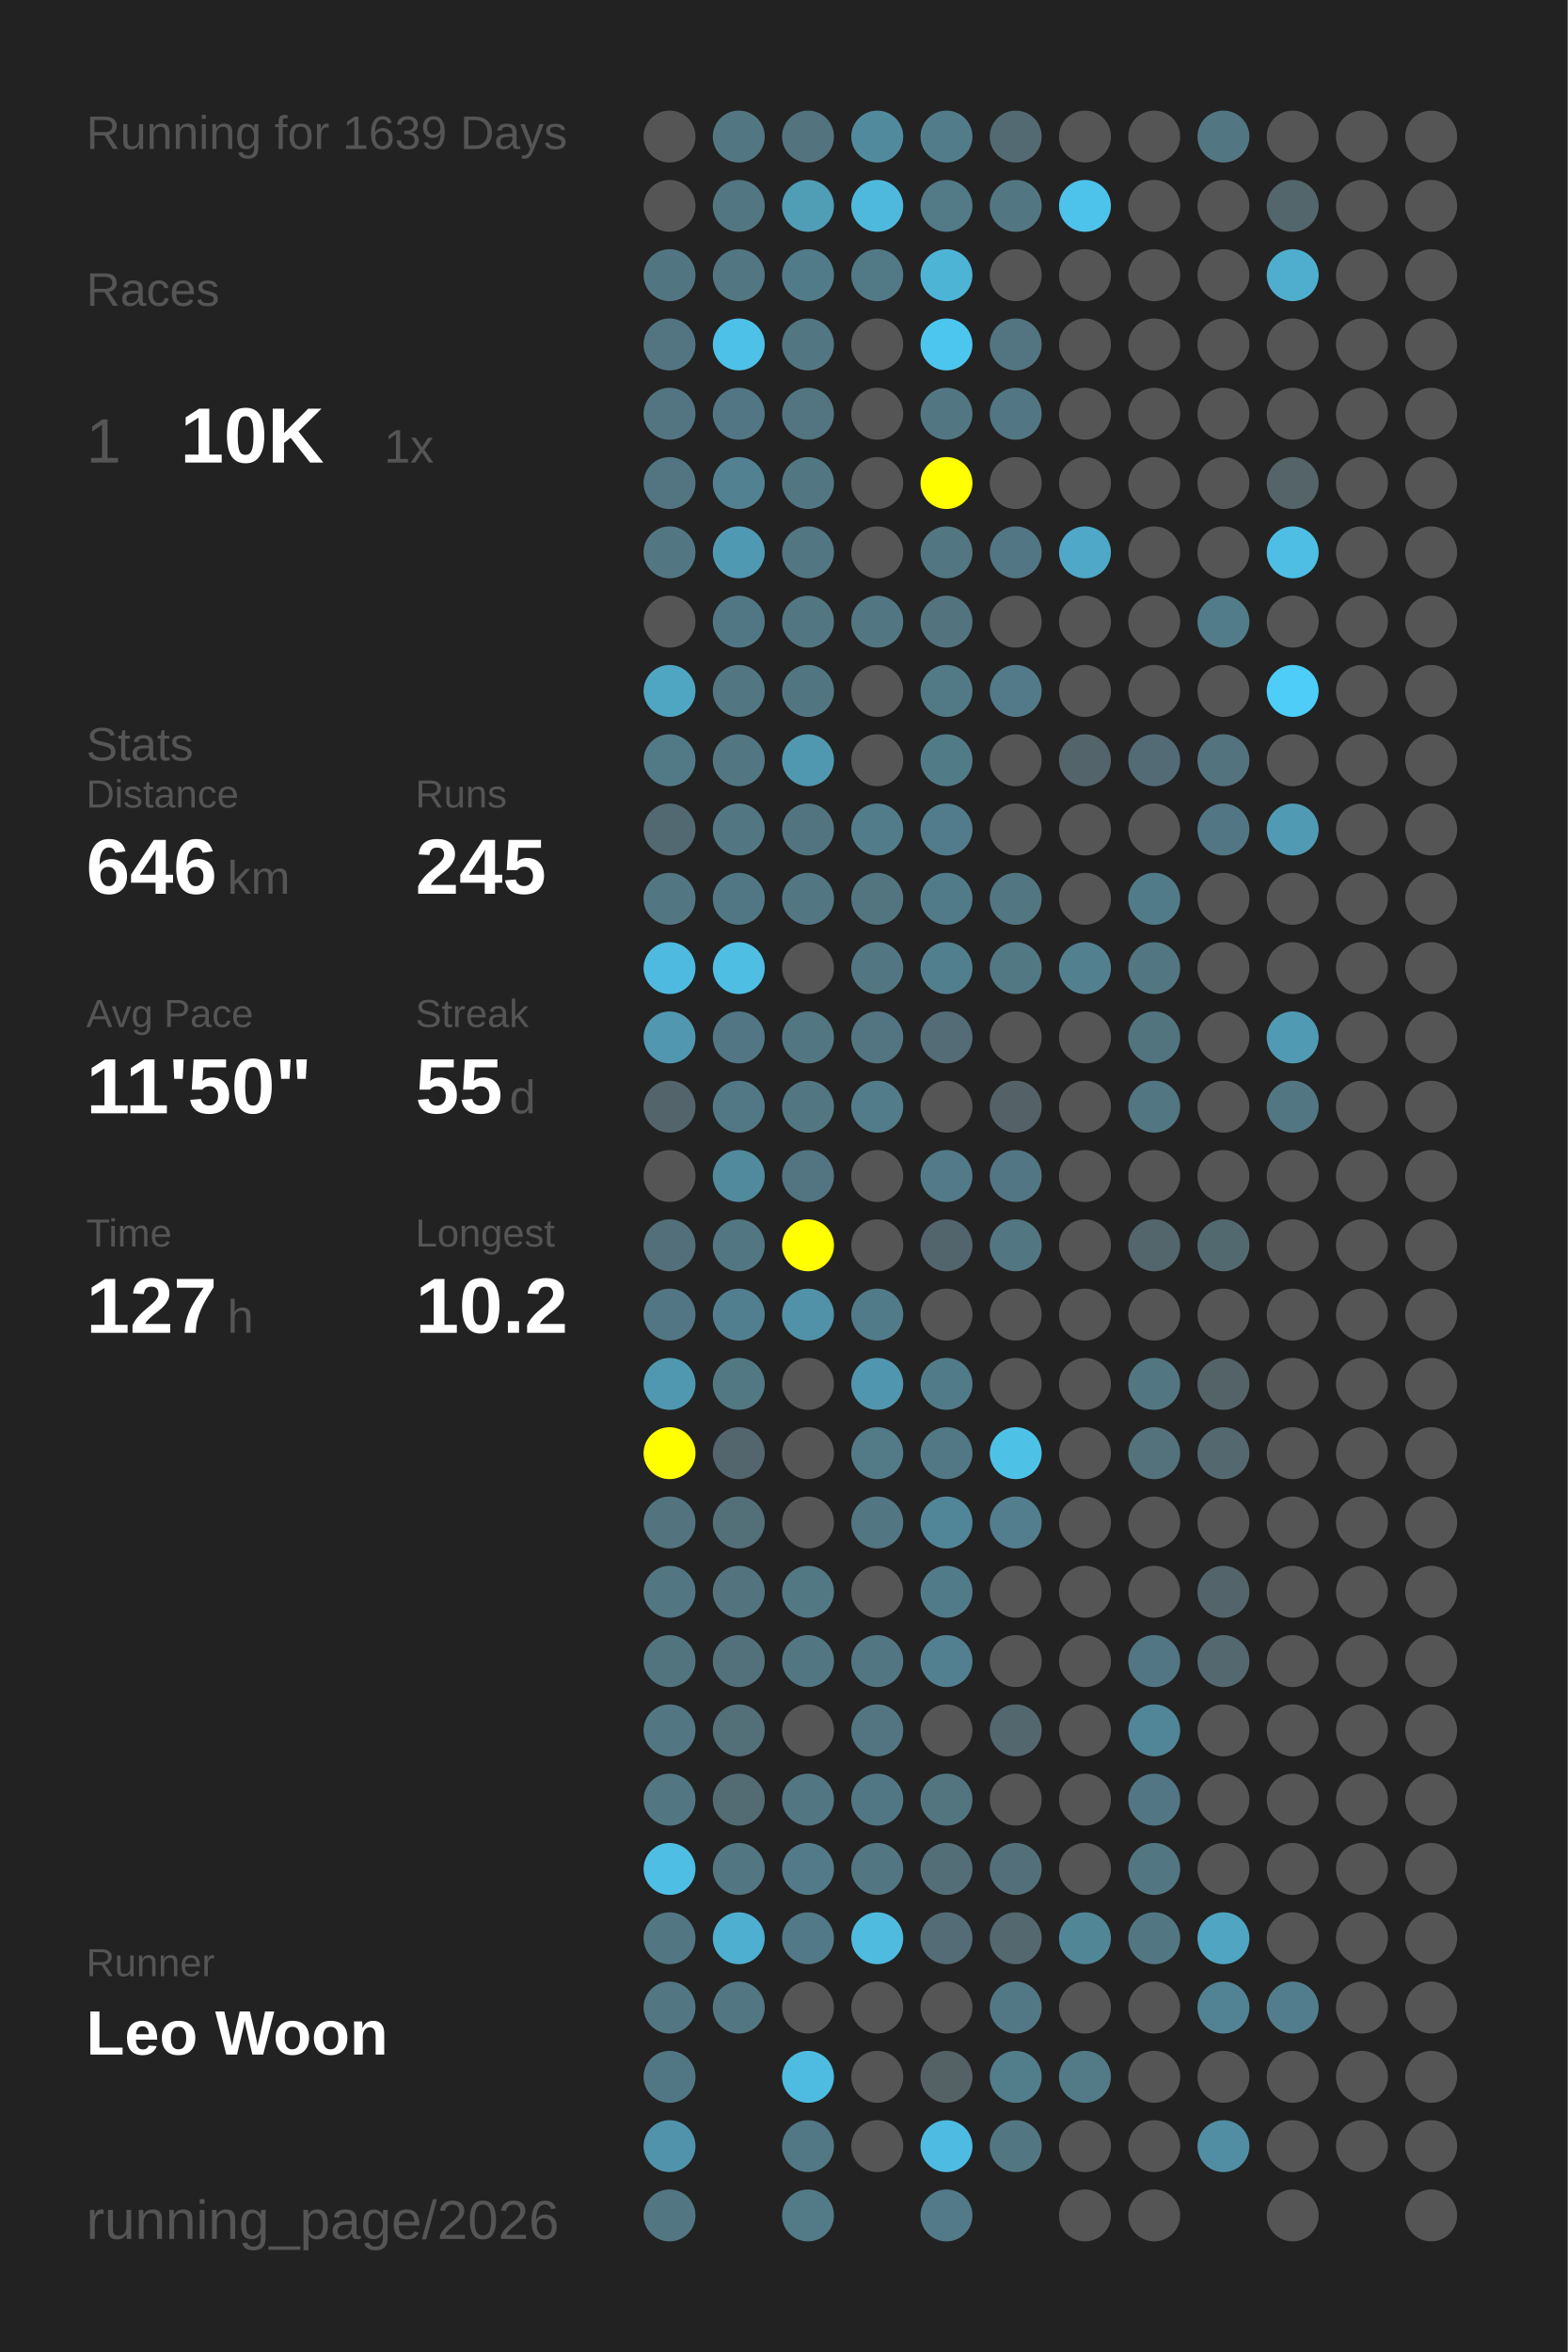
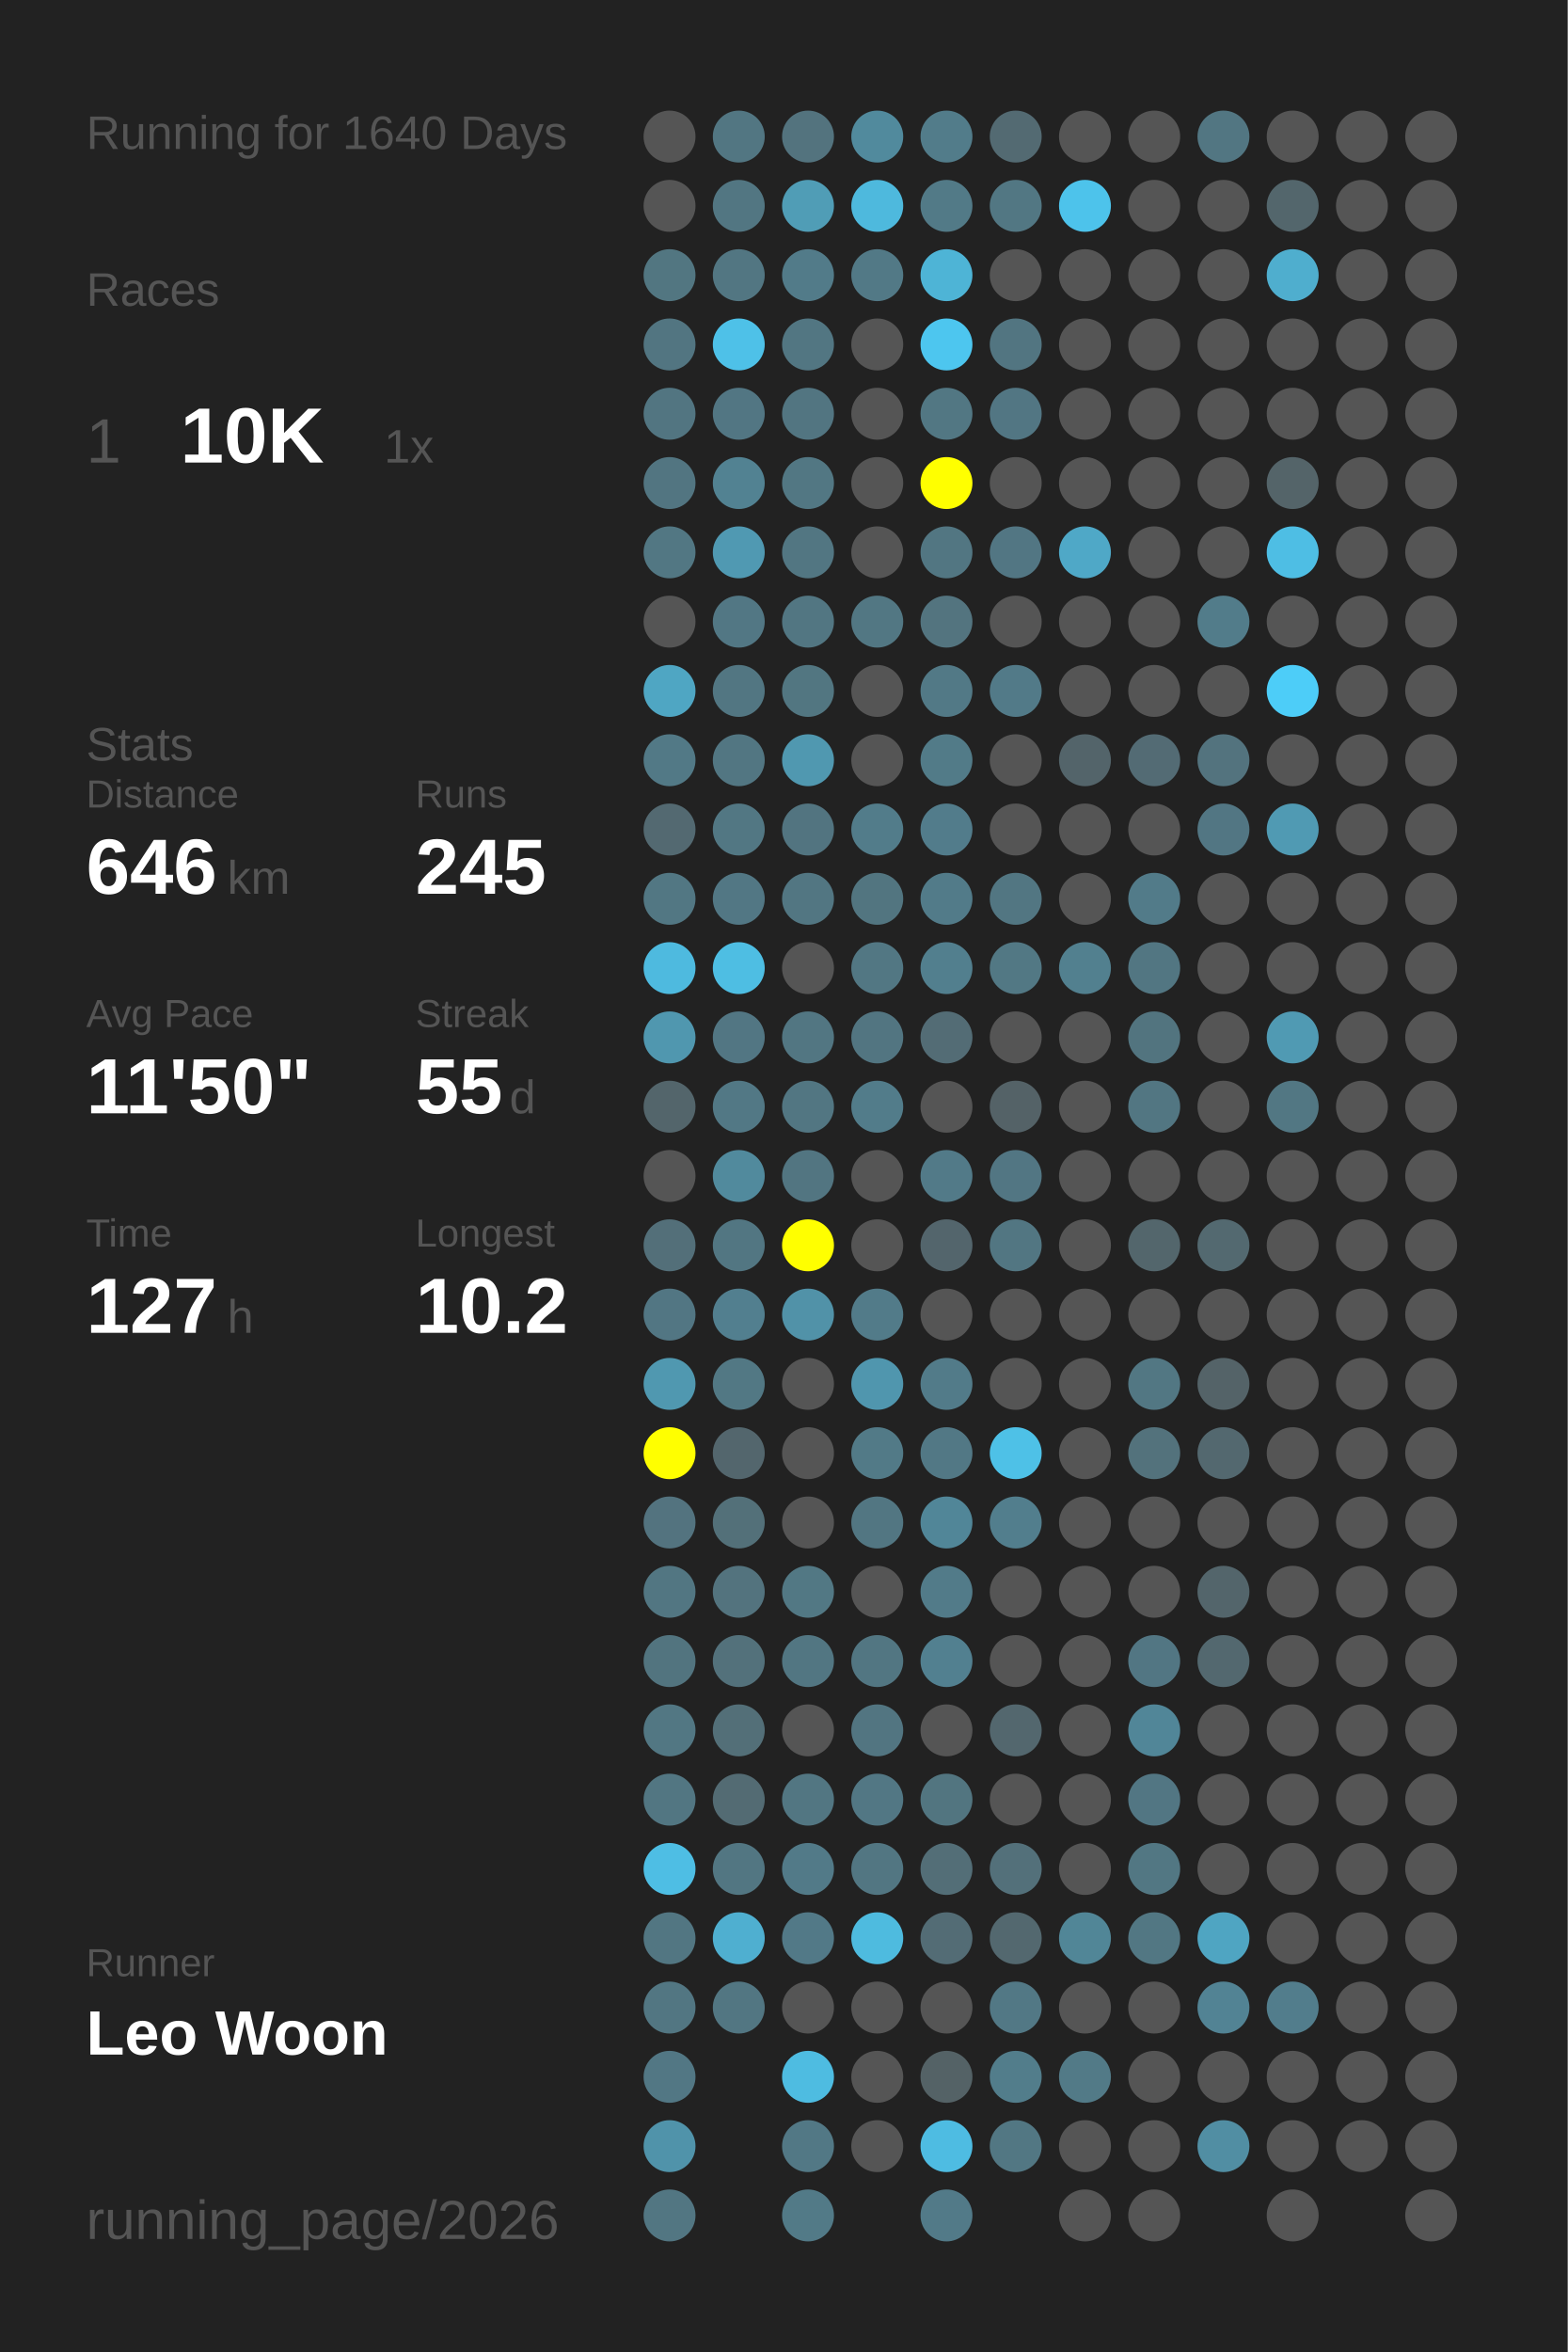
<svg xmlns="http://www.w3.org/2000/svg" baseProfile="full" height="300mm" version="1.1" viewBox="0,0,200,300" width="200mm">
  <defs />
  <rect fill="#222222" height="300" width="200" x="0" y="0" />
-   <text fill="#555555" style="font-size:6px; font-family:Arial;" x="11" y="19">Running for 1639 Days</text>
+   <text fill="#555555" style="font-size:6px; font-family:Arial;" x="11" y="19">Running for 1640 Days</text>
  <text fill="#555555" style="font-size:6px; font-family:Arial;" x="11" y="39">Races</text>
  <text fill="#555555" style="font-size:8px; font-family:Arial;" x="11" y="59">1</text>
  <text fill="#FFFFFF" style="font-size:10px; font-family:Arial; font-weight:bold;" x="23" y="59">10K</text>
  <text fill="#555555" style="font-size:6px; font-family:Arial;" x="49" y="59">1x</text>
  <text fill="#555555" style="font-size:6px; font-family:Arial;" x="11" y="97">Stats</text>
  <text fill="#555555" style="font-size:5px; font-family:Arial;" x="11" y="103">Distance</text>
  <text fill="#FFFFFF" style="font-size:10px; font-family:Arial; font-weight:bold;" x="11" y="114">646</text>
  <text fill="#555555" style="font-size:6px; font-family:Arial;" x="29" y="114">km</text>
  <text fill="#555555" style="font-size:5px; font-family:Arial;" x="53" y="103">Runs</text>
  <text fill="#FFFFFF" style="font-size:10px; font-family:Arial; font-weight:bold;" x="53" y="114">245</text>
  <text fill="#555555" style="font-size:5px; font-family:Arial;" x="11" y="131">Avg Pace</text>
  <text fill="#FFFFFF" style="font-size:10px; font-family:Arial; font-weight:bold;" x="11" y="142">11'50"</text>
  <text fill="#555555" style="font-size:5px; font-family:Arial;" x="53" y="131">Streak</text>
  <text fill="#FFFFFF" style="font-size:10px; font-family:Arial; font-weight:bold;" x="53" y="142">55</text>
  <text fill="#555555" style="font-size:6px; font-family:Arial;" x="65" y="142">d</text>
  <text fill="#555555" style="font-size:5px; font-family:Arial;" x="11" y="159">Time</text>
  <text fill="#FFFFFF" style="font-size:10px; font-family:Arial; font-weight:bold;" x="11" y="170">127</text>
  <text fill="#555555" style="font-size:6px; font-family:Arial;" x="29" y="170">h</text>
  <text fill="#555555" style="font-size:5px; font-family:Arial;" x="53" y="159">Longest</text>
  <text fill="#FFFFFF" style="font-size:10px; font-family:Arial; font-weight:bold;" x="53" y="170">10.2</text>
  <text fill="#555555" style="font-size:5px; font-family:Arial;" x="11" y="252.065">Runner</text>
  <text fill="#FFFFFF" style="font-size:8px; font-family:Arial; font-weight:bold;" x="11" y="262.065">Leo Woon</text>
  <text fill="#555555" style="font-size:7px; font-family:Arial;" x="11" y="285.581">running_page/2026</text>
  <circle cx="85.417" cy="17.419" fill="#555555" r="3.312" />
  <circle cx="85.417" cy="26.258" fill="#555555" r="3.312" />
  <circle cx="85.417" cy="35.097" fill="#527681" r="3.312" />
  <circle cx="85.417" cy="43.935" fill="#527581" r="3.312" />
  <circle cx="85.417" cy="52.774" fill="#527581" r="3.312" />
  <circle cx="85.417" cy="61.613" fill="#527581" r="3.312" />
  <circle cx="85.417" cy="70.452" fill="#527783" r="3.312" />
  <circle cx="85.417" cy="79.29" fill="#555555" r="3.312" />
  <circle cx="85.417" cy="88.129" fill="#4fa6c3" r="3.312" />
  <circle cx="85.417" cy="96.968" fill="#527986" r="3.312" />
  <circle cx="85.417" cy="105.806" fill="#536971" r="3.312" />
  <circle cx="85.417" cy="114.645" fill="#527783" r="3.312" />
  <circle cx="85.417" cy="123.484" fill="#4ebadf" r="3.312" />
  <circle cx="85.417" cy="132.323" fill="#5097af" r="3.312" />
  <circle cx="85.417" cy="141.161" fill="#53656b" r="3.312" />
  <circle cx="85.417" cy="150" fill="#555555" r="3.312" />
  <circle cx="85.417" cy="158.839" fill="#536f79" r="3.312" />
  <circle cx="85.417" cy="167.677" fill="#527683" r="3.312" />
  <circle cx="85.417" cy="176.516" fill="#5098b0" r="3.312" />
  <circle cx="85.417" cy="185.355" fill="#FFFF00" r="3.312" />
  <circle cx="85.417" cy="194.194" fill="#53737f" r="3.312" />
  <circle cx="85.417" cy="203.032" fill="#527682" r="3.312" />
  <circle cx="85.417" cy="211.871" fill="#52747f" r="3.312" />
  <circle cx="85.417" cy="220.71" fill="#527783" r="3.312" />
  <circle cx="85.417" cy="229.548" fill="#527682" r="3.312" />
  <circle cx="85.417" cy="238.387" fill="#4ebee4" r="3.312" />
  <circle cx="85.417" cy="247.226" fill="#527682" r="3.312" />
  <circle cx="85.417" cy="256.065" fill="#527682" r="3.312" />
  <circle cx="85.417" cy="264.903" fill="#527784" r="3.312" />
  <circle cx="85.417" cy="273.742" fill="#5093aa" r="3.312" />
  <circle cx="85.417" cy="282.581" fill="#527682" r="3.312" />
  <circle cx="94.25" cy="17.419" fill="#527682" r="3.312" />
  <circle cx="94.25" cy="26.258" fill="#527682" r="3.312" />
  <circle cx="94.25" cy="35.097" fill="#527682" r="3.312" />
  <circle cx="94.25" cy="43.935" fill="#4ec1e8" r="3.312" />
  <circle cx="94.25" cy="52.774" fill="#527683" r="3.312" />
  <circle cx="94.25" cy="61.613" fill="#528292" r="3.312" />
  <circle cx="94.25" cy="70.452" fill="#5099b2" r="3.312" />
  <circle cx="94.25" cy="79.29" fill="#527784" r="3.312" />
  <circle cx="94.25" cy="88.129" fill="#527682" r="3.312" />
  <circle cx="94.25" cy="96.968" fill="#527682" r="3.312" />
  <circle cx="94.25" cy="105.806" fill="#527783" r="3.312" />
  <circle cx="94.25" cy="114.645" fill="#527784" r="3.312" />
  <circle cx="94.25" cy="123.484" fill="#4ebee3" r="3.312" />
  <circle cx="94.25" cy="132.323" fill="#527683" r="3.312" />
  <circle cx="94.25" cy="141.161" fill="#527885" r="3.312" />
  <circle cx="94.25" cy="150" fill="#518a9d" r="3.312" />
  <circle cx="94.25" cy="158.839" fill="#527682" r="3.312" />
  <circle cx="94.25" cy="167.677" fill="#527f8f" r="3.312" />
  <circle cx="94.25" cy="176.516" fill="#527884" r="3.312" />
  <circle cx="94.25" cy="185.355" fill="#53666d" r="3.312" />
  <circle cx="94.25" cy="194.194" fill="#537079" r="3.312" />
  <circle cx="94.25" cy="203.032" fill="#53737e" r="3.312" />
  <circle cx="94.25" cy="211.871" fill="#53717b" r="3.312" />
  <circle cx="94.25" cy="220.71" fill="#536f78" r="3.312" />
  <circle cx="94.25" cy="229.548" fill="#536b73" r="3.312" />
  <circle cx="94.25" cy="238.387" fill="#527682" r="3.312" />
  <circle cx="94.25" cy="247.226" fill="#4fafd0" r="3.312" />
  <circle cx="94.25" cy="256.065" fill="#527682" r="3.312" />
  <circle cx="103.083" cy="17.419" fill="#53737e" r="3.312" />
  <circle cx="103.083" cy="26.258" fill="#509db6" r="3.312" />
  <circle cx="103.083" cy="35.097" fill="#527b89" r="3.312" />
  <circle cx="103.083" cy="43.935" fill="#527682" r="3.312" />
  <circle cx="103.083" cy="52.774" fill="#527581" r="3.312" />
  <circle cx="103.083" cy="61.613" fill="#527783" r="3.312" />
  <circle cx="103.083" cy="70.452" fill="#527682" r="3.312" />
  <circle cx="103.083" cy="79.29" fill="#527682" r="3.312" />
  <circle cx="103.083" cy="88.129" fill="#527681" r="3.312" />
  <circle cx="103.083" cy="96.968" fill="#5098b0" r="3.312" />
  <circle cx="103.083" cy="105.806" fill="#527480" r="3.312" />
  <circle cx="103.083" cy="114.645" fill="#527682" r="3.312" />
  <circle cx="103.083" cy="123.484" fill="#555555" r="3.312" />
  <circle cx="103.083" cy="132.323" fill="#527682" r="3.312" />
  <circle cx="103.083" cy="141.161" fill="#527682" r="3.312" />
  <circle cx="103.083" cy="150" fill="#527581" r="3.312" />
  <circle cx="103.083" cy="158.839" fill="#FFFF00" r="3.312" />
  <circle cx="103.083" cy="167.677" fill="#5192a8" r="3.312" />
  <circle cx="103.083" cy="176.516" fill="#555555" r="3.312" />
  <circle cx="103.083" cy="185.355" fill="#555555" r="3.312" />
  <circle cx="103.083" cy="194.194" fill="#555555" r="3.312" />
  <circle cx="103.083" cy="203.032" fill="#527884" r="3.312" />
  <circle cx="103.083" cy="211.871" fill="#527682" r="3.312" />
  <circle cx="103.083" cy="220.71" fill="#555555" r="3.312" />
  <circle cx="103.083" cy="229.548" fill="#527682" r="3.312" />
  <circle cx="103.083" cy="238.387" fill="#527a88" r="3.312" />
  <circle cx="103.083" cy="247.226" fill="#527987" r="3.312" />
  <circle cx="103.083" cy="256.065" fill="#555555" r="3.312" />
  <circle cx="103.083" cy="264.903" fill="#4ebce1" r="3.312" />
  <circle cx="103.083" cy="273.742" fill="#527885" r="3.312" />
  <circle cx="103.083" cy="282.581" fill="#527a87" r="3.312" />
  <circle cx="111.917" cy="17.419" fill="#518a9d" r="3.312" />
  <circle cx="111.917" cy="26.258" fill="#4eb9dd" r="3.312" />
  <circle cx="111.917" cy="35.097" fill="#527986" r="3.312" />
  <circle cx="111.917" cy="43.935" fill="#555555" r="3.312" />
  <circle cx="111.917" cy="52.774" fill="#555555" r="3.312" />
  <circle cx="111.917" cy="61.613" fill="#555555" r="3.312" />
  <circle cx="111.917" cy="70.452" fill="#555555" r="3.312" />
  <circle cx="111.917" cy="79.29" fill="#527783" r="3.312" />
  <circle cx="111.917" cy="88.129" fill="#555555" r="3.312" />
  <circle cx="111.917" cy="96.968" fill="#555555" r="3.312" />
  <circle cx="111.917" cy="105.806" fill="#527c8a" r="3.312" />
  <circle cx="111.917" cy="114.645" fill="#527580" r="3.312" />
  <circle cx="111.917" cy="123.484" fill="#527783" r="3.312" />
  <circle cx="111.917" cy="132.323" fill="#527581" r="3.312" />
  <circle cx="111.917" cy="141.161" fill="#527c8a" r="3.312" />
  <circle cx="111.917" cy="150" fill="#555555" r="3.312" />
  <circle cx="111.917" cy="158.839" fill="#555555" r="3.312" />
  <circle cx="111.917" cy="167.677" fill="#527b89" r="3.312" />
  <circle cx="111.917" cy="176.516" fill="#5096ae" r="3.312" />
  <circle cx="111.917" cy="185.355" fill="#527a87" r="3.312" />
  <circle cx="111.917" cy="194.194" fill="#527682" r="3.312" />
  <circle cx="111.917" cy="203.032" fill="#555555" r="3.312" />
  <circle cx="111.917" cy="211.871" fill="#527682" r="3.312" />
  <circle cx="111.917" cy="220.71" fill="#527581" r="3.312" />
  <circle cx="111.917" cy="229.548" fill="#527784" r="3.312" />
  <circle cx="111.917" cy="238.387" fill="#527682" r="3.312" />
  <circle cx="111.917" cy="247.226" fill="#4ebbdf" r="3.312" />
  <circle cx="111.917" cy="256.065" fill="#555555" r="3.312" />
  <circle cx="111.917" cy="264.903" fill="#555555" r="3.312" />
  <circle cx="111.917" cy="273.742" fill="#555555" r="3.312" />
  <circle cx="120.75" cy="17.419" fill="#527c8a" r="3.312" />
  <circle cx="120.75" cy="26.258" fill="#527a87" r="3.312" />
  <circle cx="120.75" cy="35.097" fill="#4eb4d6" r="3.312" />
  <circle cx="120.75" cy="43.935" fill="#4dc6ef" r="3.312" />
  <circle cx="120.75" cy="52.774" fill="#527783" r="3.312" />
  <circle cx="120.75" cy="61.613" fill="#FFFF00" r="3.312" />
  <circle cx="120.75" cy="70.452" fill="#527682" r="3.312" />
  <circle cx="120.75" cy="79.29" fill="#53747f" r="3.312" />
  <circle cx="120.75" cy="88.129" fill="#527986" r="3.312" />
  <circle cx="120.75" cy="96.968" fill="#527b88" r="3.312" />
  <circle cx="120.75" cy="105.806" fill="#527c8b" r="3.312" />
  <circle cx="120.75" cy="114.645" fill="#527b89" r="3.312" />
  <circle cx="120.75" cy="123.484" fill="#527f8e" r="3.312" />
  <circle cx="120.75" cy="132.323" fill="#536c75" r="3.312" />
  <circle cx="120.75" cy="141.161" fill="#555555" r="3.312" />
  <circle cx="120.75" cy="150" fill="#527a88" r="3.312" />
  <circle cx="120.75" cy="158.839" fill="#53656c" r="3.312" />
  <circle cx="120.75" cy="167.677" fill="#555555" r="3.312" />
  <circle cx="120.75" cy="176.516" fill="#527b89" r="3.312" />
  <circle cx="120.75" cy="185.355" fill="#527885" r="3.312" />
  <circle cx="120.75" cy="194.194" fill="#518698" r="3.312" />
  <circle cx="120.75" cy="203.032" fill="#527b89" r="3.312" />
  <circle cx="120.75" cy="211.871" fill="#528090" r="3.312" />
  <circle cx="120.75" cy="220.71" fill="#555555" r="3.312" />
  <circle cx="120.75" cy="229.548" fill="#527580" r="3.312" />
  <circle cx="120.75" cy="238.387" fill="#536e77" r="3.312" />
  <circle cx="120.75" cy="247.226" fill="#536c75" r="3.312" />
  <circle cx="120.75" cy="256.065" fill="#555555" r="3.312" />
  <circle cx="120.75" cy="264.903" fill="#546266" r="3.312" />
  <circle cx="120.75" cy="273.742" fill="#4ebce2" r="3.312" />
  <circle cx="120.75" cy="282.581" fill="#527a88" r="3.312" />
  <circle cx="129.583" cy="17.419" fill="#536a72" r="3.312" />
  <circle cx="129.583" cy="26.258" fill="#527783" r="3.312" />
  <circle cx="129.583" cy="35.097" fill="#555555" r="3.312" />
  <circle cx="129.583" cy="43.935" fill="#527581" r="3.312" />
  <circle cx="129.583" cy="52.774" fill="#527683" r="3.312" />
  <circle cx="129.583" cy="61.613" fill="#555555" r="3.312" />
  <circle cx="129.583" cy="70.452" fill="#527683" r="3.312" />
  <circle cx="129.583" cy="79.29" fill="#555555" r="3.312" />
  <circle cx="129.583" cy="88.129" fill="#527a88" r="3.312" />
  <circle cx="129.583" cy="96.968" fill="#555555" r="3.312" />
  <circle cx="129.583" cy="105.806" fill="#555555" r="3.312" />
  <circle cx="129.583" cy="114.645" fill="#527682" r="3.312" />
  <circle cx="129.583" cy="123.484" fill="#527884" r="3.312" />
  <circle cx="129.583" cy="132.323" fill="#555555" r="3.312" />
  <circle cx="129.583" cy="141.161" fill="#546267" r="3.312" />
  <circle cx="129.583" cy="150" fill="#527683" r="3.312" />
  <circle cx="129.583" cy="158.839" fill="#527682" r="3.312" />
  <circle cx="129.583" cy="167.677" fill="#555555" r="3.312" />
  <circle cx="129.583" cy="176.516" fill="#555555" r="3.312" />
  <circle cx="129.583" cy="185.355" fill="#4ec1e7" r="3.312" />
  <circle cx="129.583" cy="194.194" fill="#527e8d" r="3.312" />
  <circle cx="129.583" cy="203.032" fill="#555555" r="3.312" />
  <circle cx="129.583" cy="211.871" fill="#555555" r="3.312" />
  <circle cx="129.583" cy="220.71" fill="#53676e" r="3.312" />
  <circle cx="129.583" cy="229.548" fill="#555555" r="3.312" />
  <circle cx="129.583" cy="238.387" fill="#53707a" r="3.312" />
  <circle cx="129.583" cy="247.226" fill="#53686f" r="3.312" />
  <circle cx="129.583" cy="256.065" fill="#527885" r="3.312" />
  <circle cx="129.583" cy="264.903" fill="#527d8b" r="3.312" />
  <circle cx="129.583" cy="273.742" fill="#527783" r="3.312" />
  <circle cx="138.417" cy="17.419" fill="#555555" r="3.312" />
  <circle cx="138.417" cy="26.258" fill="#4dc3eb" r="3.312" />
  <circle cx="138.417" cy="35.097" fill="#555555" r="3.312" />
  <circle cx="138.417" cy="43.935" fill="#555555" r="3.312" />
  <circle cx="138.417" cy="52.774" fill="#555555" r="3.312" />
  <circle cx="138.417" cy="61.613" fill="#555555" r="3.312" />
  <circle cx="138.417" cy="70.452" fill="#4fa8c7" r="3.312" />
  <circle cx="138.417" cy="79.29" fill="#555555" r="3.312" />
  <circle cx="138.417" cy="88.129" fill="#555555" r="3.312" />
  <circle cx="138.417" cy="96.968" fill="#53646a" r="3.312" />
  <circle cx="138.417" cy="105.806" fill="#555555" r="3.312" />
  <circle cx="138.417" cy="114.645" fill="#555555" r="3.312" />
  <circle cx="138.417" cy="123.484" fill="#52808f" r="3.312" />
  <circle cx="138.417" cy="132.323" fill="#555555" r="3.312" />
  <circle cx="138.417" cy="141.161" fill="#555555" r="3.312" />
  <circle cx="138.417" cy="150" fill="#555555" r="3.312" />
  <circle cx="138.417" cy="158.839" fill="#555555" r="3.312" />
  <circle cx="138.417" cy="167.677" fill="#555555" r="3.312" />
  <circle cx="138.417" cy="176.516" fill="#555555" r="3.312" />
  <circle cx="138.417" cy="185.355" fill="#555555" r="3.312" />
  <circle cx="138.417" cy="194.194" fill="#555555" r="3.312" />
  <circle cx="138.417" cy="203.032" fill="#555555" r="3.312" />
  <circle cx="138.417" cy="211.871" fill="#555555" r="3.312" />
  <circle cx="138.417" cy="220.71" fill="#555555" r="3.312" />
  <circle cx="138.417" cy="229.548" fill="#555555" r="3.312" />
  <circle cx="138.417" cy="238.387" fill="#555555" r="3.312" />
  <circle cx="138.417" cy="247.226" fill="#518697" r="3.312" />
  <circle cx="138.417" cy="256.065" fill="#555555" r="3.312" />
  <circle cx="138.417" cy="264.903" fill="#527a87" r="3.312" />
  <circle cx="138.417" cy="273.742" fill="#555555" r="3.312" />
  <circle cx="138.417" cy="282.581" fill="#555555" r="3.312" />
  <circle cx="147.25" cy="17.419" fill="#555555" r="3.312" />
  <circle cx="147.25" cy="26.258" fill="#555555" r="3.312" />
  <circle cx="147.25" cy="35.097" fill="#555555" r="3.312" />
  <circle cx="147.25" cy="43.935" fill="#555555" r="3.312" />
  <circle cx="147.25" cy="52.774" fill="#555555" r="3.312" />
  <circle cx="147.25" cy="61.613" fill="#555555" r="3.312" />
  <circle cx="147.25" cy="70.452" fill="#555555" r="3.312" />
  <circle cx="147.25" cy="79.29" fill="#555555" r="3.312" />
  <circle cx="147.25" cy="88.129" fill="#555555" r="3.312" />
  <circle cx="147.25" cy="96.968" fill="#536b74" r="3.312" />
  <circle cx="147.25" cy="105.806" fill="#555555" r="3.312" />
  <circle cx="147.25" cy="114.645" fill="#527b89" r="3.312" />
  <circle cx="147.25" cy="123.484" fill="#527682" r="3.312" />
  <circle cx="147.25" cy="132.323" fill="#52747f" r="3.312" />
  <circle cx="147.25" cy="141.161" fill="#527682" r="3.312" />
  <circle cx="147.25" cy="150" fill="#555555" r="3.312" />
  <circle cx="147.25" cy="158.839" fill="#53666c" r="3.312" />
  <circle cx="147.25" cy="167.677" fill="#555555" r="3.312" />
  <circle cx="147.25" cy="176.516" fill="#527783" r="3.312" />
  <circle cx="147.25" cy="185.355" fill="#53727c" r="3.312" />
  <circle cx="147.25" cy="194.194" fill="#555555" r="3.312" />
  <circle cx="147.25" cy="203.032" fill="#555555" r="3.312" />
  <circle cx="147.25" cy="211.871" fill="#527683" r="3.312" />
  <circle cx="147.25" cy="220.71" fill="#518698" r="3.312" />
  <circle cx="147.25" cy="229.548" fill="#527683" r="3.312" />
  <circle cx="147.25" cy="238.387" fill="#527783" r="3.312" />
  <circle cx="147.25" cy="247.226" fill="#527783" r="3.312" />
  <circle cx="147.25" cy="256.065" fill="#555555" r="3.312" />
  <circle cx="147.25" cy="264.903" fill="#555555" r="3.312" />
  <circle cx="147.25" cy="273.742" fill="#555555" r="3.312" />
  <circle cx="147.25" cy="282.581" fill="#555555" r="3.312" />
  <circle cx="156.083" cy="17.419" fill="#527682" r="3.312" />
  <circle cx="156.083" cy="26.258" fill="#555555" r="3.312" />
  <circle cx="156.083" cy="35.097" fill="#555555" r="3.312" />
  <circle cx="156.083" cy="43.935" fill="#555555" r="3.312" />
  <circle cx="156.083" cy="52.774" fill="#555555" r="3.312" />
  <circle cx="156.083" cy="61.613" fill="#555555" r="3.312" />
  <circle cx="156.083" cy="70.452" fill="#555555" r="3.312" />
  <circle cx="156.083" cy="79.29" fill="#527c8a" r="3.312" />
  <circle cx="156.083" cy="88.129" fill="#555555" r="3.312" />
  <circle cx="156.083" cy="96.968" fill="#53737e" r="3.312" />
  <circle cx="156.083" cy="105.806" fill="#527683" r="3.312" />
  <circle cx="156.083" cy="114.645" fill="#555555" r="3.312" />
  <circle cx="156.083" cy="123.484" fill="#555555" r="3.312" />
  <circle cx="156.083" cy="132.323" fill="#555555" r="3.312" />
  <circle cx="156.083" cy="141.161" fill="#555555" r="3.312" />
  <circle cx="156.083" cy="150" fill="#555555" r="3.312" />
  <circle cx="156.083" cy="158.839" fill="#536970" r="3.312" />
  <circle cx="156.083" cy="167.677" fill="#555555" r="3.312" />
  <circle cx="156.083" cy="176.516" fill="#546368" r="3.312" />
  <circle cx="156.083" cy="185.355" fill="#53686f" r="3.312" />
  <circle cx="156.083" cy="194.194" fill="#555555" r="3.312" />
  <circle cx="156.083" cy="203.032" fill="#53656b" r="3.312" />
  <circle cx="156.083" cy="211.871" fill="#53686f" r="3.312" />
  <circle cx="156.083" cy="220.71" fill="#555555" r="3.312" />
  <circle cx="156.083" cy="229.548" fill="#555555" r="3.312" />
  <circle cx="156.083" cy="238.387" fill="#555555" r="3.312" />
  <circle cx="156.083" cy="247.226" fill="#4fa5c2" r="3.312" />
  <circle cx="156.083" cy="256.065" fill="#528394" r="3.312" />
  <circle cx="156.083" cy="264.903" fill="#555555" r="3.312" />
  <circle cx="156.083" cy="273.742" fill="#518ea3" r="3.312" />
  <circle cx="164.917" cy="17.419" fill="#555555" r="3.312" />
  <circle cx="164.917" cy="26.258" fill="#53666c" r="3.312" />
  <circle cx="164.917" cy="35.097" fill="#4faece" r="3.312" />
  <circle cx="164.917" cy="43.935" fill="#555555" r="3.312" />
  <circle cx="164.917" cy="52.774" fill="#555555" r="3.312" />
  <circle cx="164.917" cy="61.613" fill="#546469" r="3.312" />
  <circle cx="164.917" cy="70.452" fill="#4ebee4" r="3.312" />
  <circle cx="164.917" cy="79.29" fill="#555555" r="3.312" />
  <circle cx="164.917" cy="88.129" fill="#4dcdf8" r="3.312" />
  <circle cx="164.917" cy="96.968" fill="#555555" r="3.312" />
  <circle cx="164.917" cy="105.806" fill="#509ab3" r="3.312" />
  <circle cx="164.917" cy="114.645" fill="#555555" r="3.312" />
  <circle cx="164.917" cy="123.484" fill="#555555" r="3.312" />
  <circle cx="164.917" cy="132.323" fill="#509ab3" r="3.312" />
  <circle cx="164.917" cy="141.161" fill="#527783" r="3.312" />
  <circle cx="164.917" cy="150" fill="#555555" r="3.312" />
  <circle cx="164.917" cy="158.839" fill="#555555" r="3.312" />
  <circle cx="164.917" cy="167.677" fill="#555555" r="3.312" />
  <circle cx="164.917" cy="176.516" fill="#555555" r="3.312" />
  <circle cx="164.917" cy="185.355" fill="#555555" r="3.312" />
  <circle cx="164.917" cy="194.194" fill="#555555" r="3.312" />
  <circle cx="164.917" cy="203.032" fill="#555555" r="3.312" />
  <circle cx="164.917" cy="211.871" fill="#555555" r="3.312" />
  <circle cx="164.917" cy="220.71" fill="#555555" r="3.312" />
  <circle cx="164.917" cy="229.548" fill="#555555" r="3.312" />
  <circle cx="164.917" cy="238.387" fill="#555555" r="3.312" />
  <circle cx="164.917" cy="247.226" fill="#555555" r="3.312" />
  <circle cx="164.917" cy="256.065" fill="#527d8c" r="3.312" />
  <circle cx="164.917" cy="264.903" fill="#555555" r="3.312" />
  <circle cx="164.917" cy="273.742" fill="#555555" r="3.312" />
  <circle cx="164.917" cy="282.581" fill="#555555" r="3.312" />
  <circle cx="173.75" cy="17.419" fill="#555555" r="3.312" />
  <circle cx="173.75" cy="26.258" fill="#555555" r="3.312" />
  <circle cx="173.75" cy="35.097" fill="#555555" r="3.312" />
  <circle cx="173.75" cy="43.935" fill="#555555" r="3.312" />
  <circle cx="173.75" cy="52.774" fill="#555555" r="3.312" />
  <circle cx="173.75" cy="61.613" fill="#555555" r="3.312" />
  <circle cx="173.75" cy="70.452" fill="#555555" r="3.312" />
  <circle cx="173.75" cy="79.29" fill="#555555" r="3.312" />
  <circle cx="173.75" cy="88.129" fill="#555555" r="3.312" />
  <circle cx="173.75" cy="96.968" fill="#555555" r="3.312" />
  <circle cx="173.75" cy="105.806" fill="#555555" r="3.312" />
  <circle cx="173.75" cy="114.645" fill="#555555" r="3.312" />
  <circle cx="173.75" cy="123.484" fill="#555555" r="3.312" />
  <circle cx="173.75" cy="132.323" fill="#555555" r="3.312" />
  <circle cx="173.75" cy="141.161" fill="#555555" r="3.312" />
  <circle cx="173.75" cy="150" fill="#555555" r="3.312" />
  <circle cx="173.75" cy="158.839" fill="#555555" r="3.312" />
  <circle cx="173.75" cy="167.677" fill="#555555" r="3.312" />
  <circle cx="173.75" cy="176.516" fill="#555555" r="3.312" />
  <circle cx="173.75" cy="185.355" fill="#555555" r="3.312" />
  <circle cx="173.75" cy="194.194" fill="#555555" r="3.312" />
  <circle cx="173.75" cy="203.032" fill="#555555" r="3.312" />
  <circle cx="173.75" cy="211.871" fill="#555555" r="3.312" />
  <circle cx="173.75" cy="220.71" fill="#555555" r="3.312" />
  <circle cx="173.75" cy="229.548" fill="#555555" r="3.312" />
  <circle cx="173.75" cy="238.387" fill="#555555" r="3.312" />
  <circle cx="173.75" cy="247.226" fill="#555555" r="3.312" />
  <circle cx="173.75" cy="256.065" fill="#555555" r="3.312" />
  <circle cx="173.75" cy="264.903" fill="#555555" r="3.312" />
  <circle cx="173.75" cy="273.742" fill="#555555" r="3.312" />
  <circle cx="182.583" cy="17.419" fill="#555555" r="3.312" />
  <circle cx="182.583" cy="26.258" fill="#555555" r="3.312" />
  <circle cx="182.583" cy="35.097" fill="#555555" r="3.312" />
  <circle cx="182.583" cy="43.935" fill="#555555" r="3.312" />
  <circle cx="182.583" cy="52.774" fill="#555555" r="3.312" />
  <circle cx="182.583" cy="61.613" fill="#555555" r="3.312" />
  <circle cx="182.583" cy="70.452" fill="#555555" r="3.312" />
  <circle cx="182.583" cy="79.29" fill="#555555" r="3.312" />
  <circle cx="182.583" cy="88.129" fill="#555555" r="3.312" />
  <circle cx="182.583" cy="96.968" fill="#555555" r="3.312" />
  <circle cx="182.583" cy="105.806" fill="#555555" r="3.312" />
  <circle cx="182.583" cy="114.645" fill="#555555" r="3.312" />
  <circle cx="182.583" cy="123.484" fill="#555555" r="3.312" />
  <circle cx="182.583" cy="132.323" fill="#555555" r="3.312" />
  <circle cx="182.583" cy="141.161" fill="#555555" r="3.312" />
  <circle cx="182.583" cy="150" fill="#555555" r="3.312" />
  <circle cx="182.583" cy="158.839" fill="#555555" r="3.312" />
  <circle cx="182.583" cy="167.677" fill="#555555" r="3.312" />
  <circle cx="182.583" cy="176.516" fill="#555555" r="3.312" />
  <circle cx="182.583" cy="185.355" fill="#555555" r="3.312" />
  <circle cx="182.583" cy="194.194" fill="#555555" r="3.312" />
  <circle cx="182.583" cy="203.032" fill="#555555" r="3.312" />
  <circle cx="182.583" cy="211.871" fill="#555555" r="3.312" />
  <circle cx="182.583" cy="220.71" fill="#555555" r="3.312" />
  <circle cx="182.583" cy="229.548" fill="#555555" r="3.312" />
  <circle cx="182.583" cy="238.387" fill="#555555" r="3.312" />
  <circle cx="182.583" cy="247.226" fill="#555555" r="3.312" />
  <circle cx="182.583" cy="256.065" fill="#555555" r="3.312" />
  <circle cx="182.583" cy="264.903" fill="#555555" r="3.312" />
  <circle cx="182.583" cy="273.742" fill="#555555" r="3.312" />
  <circle cx="182.583" cy="282.581" fill="#555555" r="3.312" />
</svg>
